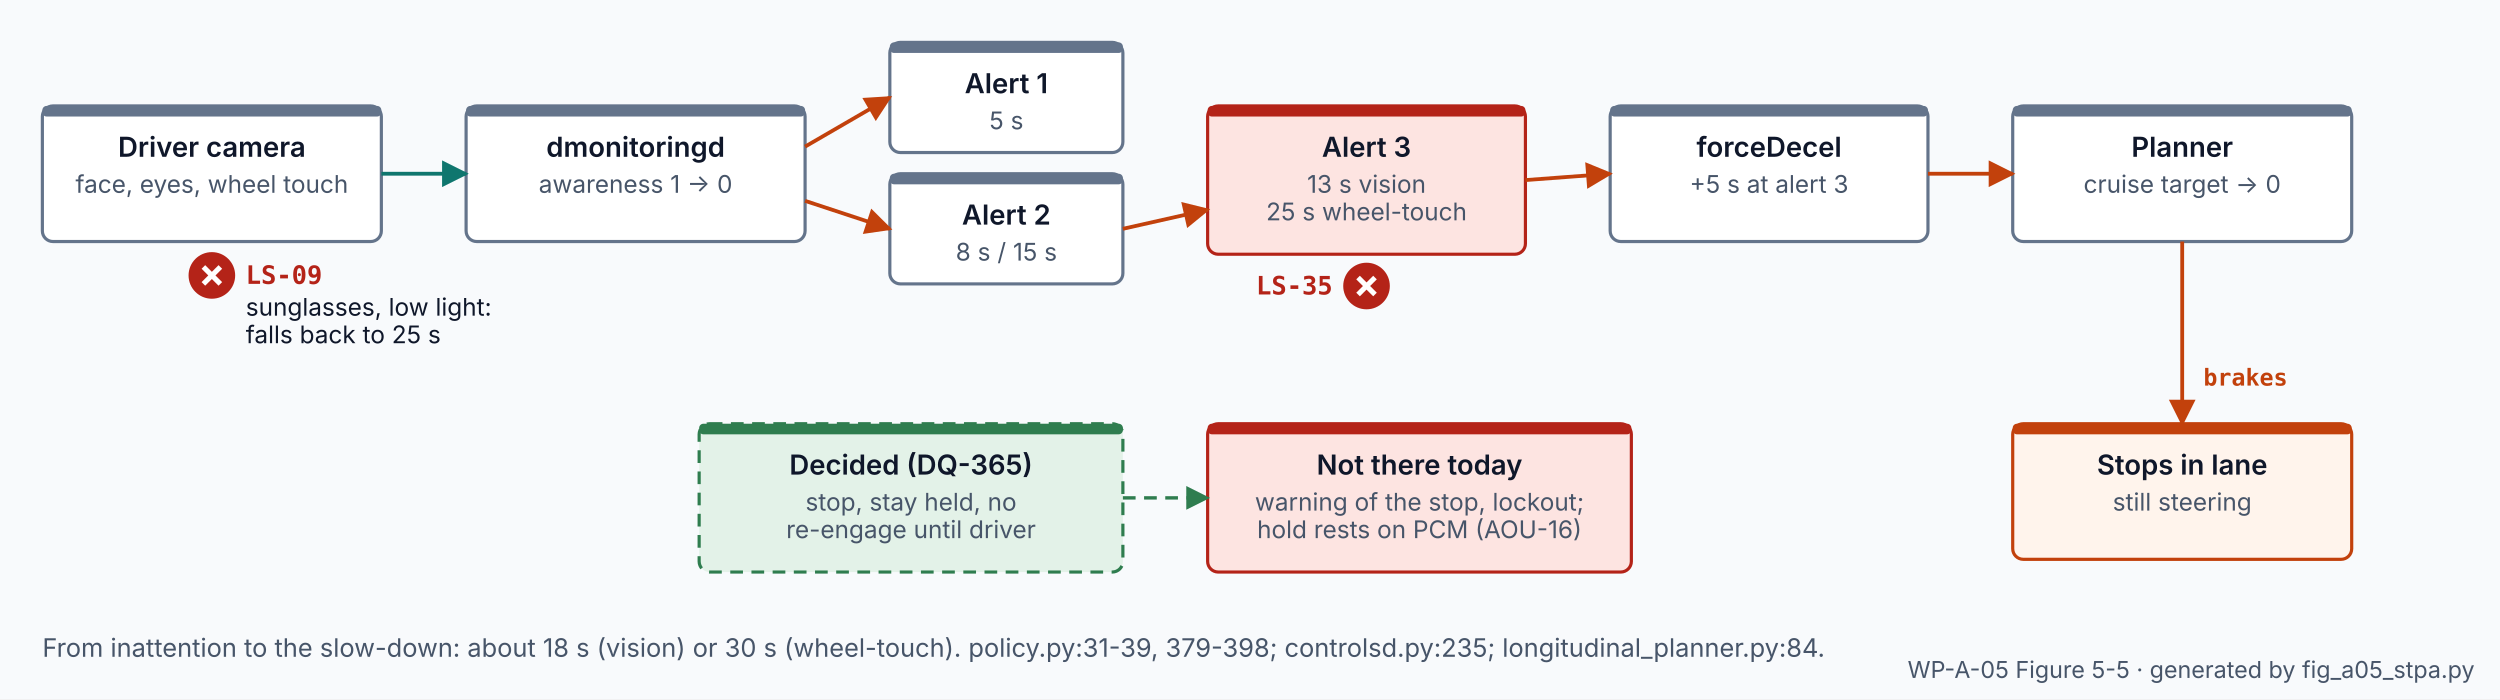
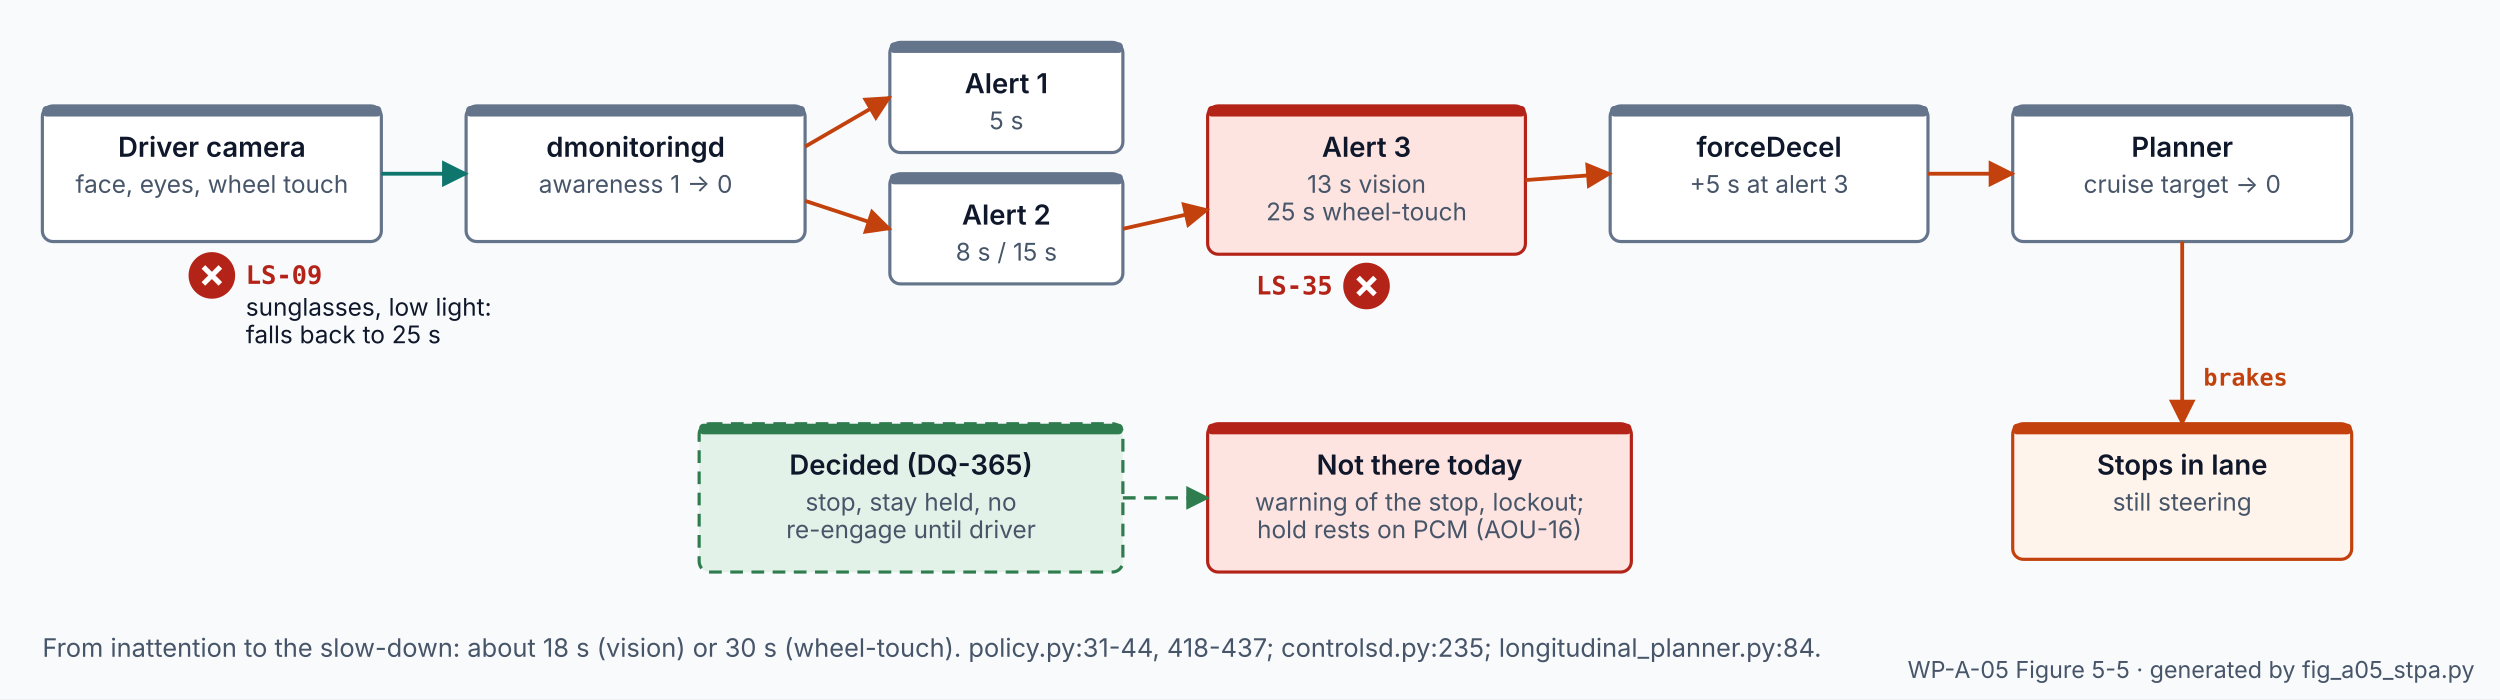
<svg xmlns="http://www.w3.org/2000/svg" width="1180" height="330" viewBox="0 0 1180 330" role="img" aria-labelledby="t d">
  <defs>
    <marker id="m-ar" viewBox="0 0 10 10" refX="9" refY="5" markerWidth="7" markerHeight="7" orient="auto-start-reverse">
      <path d="M0 0L10 5L0 10z" fill="#0F172A" />
    </marker>
    <marker id="m-ca" viewBox="0 0 10 10" refX="9" refY="5" markerWidth="7" markerHeight="7" orient="auto-start-reverse">
      <path d="M0 0L10 5L0 10z" fill="#C2410C" />
    </marker>
    <marker id="m-fb" viewBox="0 0 10 10" refX="9" refY="5" markerWidth="7" markerHeight="7" orient="auto-start-reverse">
      <path d="M0 0L10 5L0 10z" fill="#0F766E" />
    </marker>
    <marker id="m-fix" viewBox="0 0 10 10" refX="9" refY="5" markerWidth="7" markerHeight="7" orient="auto-start-reverse">
      <path d="M0 0L10 5L0 10z" fill="#2F7D4F" />
    </marker>
    <marker id="m-dead" viewBox="0 0 10 10" refX="9" refY="5" markerWidth="7" markerHeight="7" orient="auto-start-reverse">
      <path d="M0 0L10 5L0 10z" fill="#94A3B8" />
    </marker>
    <marker id="m-co" viewBox="0 0 10 10" refX="9" refY="5" markerWidth="7" markerHeight="7" orient="auto-start-reverse">
      <path d="M0 0L10 5L0 10z" fill="#3B6AA8" />
    </marker>
    <marker id="m-wr" viewBox="0 0 10 10" refX="9" refY="5" markerWidth="7" markerHeight="7" orient="auto-start-reverse">
      <path d="M0 0L10 5L0 10z" fill="#B42318" />
    </marker>
    <style>
text{font-family:Inter, 'Segoe UI', Helvetica, Arial, sans-serif;fill:#0F172A}
.m{fill:#475569} .s{font-size:12px} .xs{font-size:11px} .b{font-weight:700} .sb{font-weight:600}
.h{fill:#475569;font:600 11.5px 'JetBrains Mono', 'SFMono-Regular', Menlo, Consolas, monospace;letter-spacing:.04em}
.mono{font-family:'JetBrains Mono', 'SFMono-Regular', Menlo, Consolas, monospace;font-size:11px;font-weight:600}
.box{fill:#FFFFFF;stroke:#0F172A;stroke-width:1.3}
.grey{fill:#8C9196;stroke:none} .greyt{fill:#FFFFFF;font-weight:700;font-size:12.5px}
.ar{fill:none;stroke:#0F172A;stroke-width:1.3}
.ca{fill:none;stroke:#C2410C;stroke-width:1.8} .fb{fill:none;stroke:#0F766E;stroke-width:1.8}
.cat{fill:#C2410C;font:600 11px 'JetBrains Mono', 'SFMono-Regular', Menlo, Consolas, monospace} .fbt{fill:#0F766E;font:600 11px 'JetBrains Mono', 'SFMono-Regular', Menlo, Consolas, monospace}
.dead{fill:none;stroke:#94A3B8;stroke-width:1.6;stroke-dasharray:3 4}
.fix{fill:none;stroke:#2F7D4F;stroke-width:1.6;stroke-dasharray:6 4}
.co{fill:#3B6AA8;font-size:11.5px} .cob{fill:#3B6AA8;font-size:11.5px;font-weight:700}
.cocurve{fill:none;stroke:#3B6AA8;stroke-width:4;stroke-linecap:round;opacity:.75}
.wr{fill:#B42318;font-size:11.5px} .wrb{fill:#B42318;font:700 11px 'JetBrains Mono', 'SFMono-Regular', Menlo, Consolas, monospace}
.grid{stroke:#CBD5E1;stroke-width:1}
.blk{stroke-width:1.5} .bt{font-weight:600;font-size:13px} .bs{fill:#475569;font-size:11.5px}
.grp{fill:none;stroke:#CBD5E1;stroke-width:1.2;stroke-dasharray:5 4} .gl{fill:#475569;font:600 12px 'JetBrains Mono', 'SFMono-Regular', Menlo, Consolas, monospace}
.chipt{font:600 11px 'JetBrains Mono', 'SFMono-Regular', Menlo, Consolas, monospace;fill:#0F172A}
.fm{fill:#B42318} .fx{stroke:#FFFFFF;stroke-width:2.4} .ft{fill:#B42318;font:700 12px 'JetBrains Mono', 'SFMono-Regular', Menlo, Consolas, monospace} .fn{font-size:11.5px}
</style>
  </defs>
  <rect width="1180" height="330" fill="#F8FAFC" />
  <rect x="20" y="50" width="160" height="64" rx="5" fill="#FFFFFF" stroke="#64748B" class="blk" />
  <rect x="20" y="50" width="160" height="5" rx="2" fill="#64748B" />
  <text x="100" y="74" class="bt" text-anchor="middle">Driver camera</text>
  <text x="100" y="91" class="bs" text-anchor="middle">face, eyes, wheel touch</text>
  <rect x="220" y="50" width="160" height="64" rx="5" fill="#FFFFFF" stroke="#64748B" class="blk" />
  <rect x="220" y="50" width="160" height="5" rx="2" fill="#64748B" />
  <text x="300" y="74" class="bt" text-anchor="middle">dmonitoringd</text>
  <text x="300" y="91" class="bs" text-anchor="middle">awareness 1 → 0</text>
  <rect x="420" y="20" width="110" height="52" rx="5" fill="#FFFFFF" stroke="#64748B" class="blk" />
  <rect x="420" y="20" width="110" height="5" rx="2" fill="#64748B" />
  <text x="475" y="44" class="bt" text-anchor="middle">Alert 1</text>
  <text x="475" y="61" class="bs" text-anchor="middle">5 s</text>
  <rect x="420" y="82" width="110" height="52" rx="5" fill="#FFFFFF" stroke="#64748B" class="blk" />
  <rect x="420" y="82" width="110" height="5" rx="2" fill="#64748B" />
  <text x="475" y="106" class="bt" text-anchor="middle">Alert 2</text>
  <text x="475" y="123" class="bs" text-anchor="middle">8 s / 15 s</text>
  <rect x="570" y="50" width="150" height="70" rx="5" fill="#FDE4E1" stroke="#B42318" class="blk" />
  <rect x="570" y="50" width="150" height="5" rx="2" fill="#B42318" />
  <text x="645" y="74" class="bt" text-anchor="middle">Alert 3</text>
  <text x="645" y="91" class="bs" text-anchor="middle">13 s vision</text>
  <text x="645" y="104" class="bs" text-anchor="middle">25 s wheel-touch</text>
  <rect x="760" y="50" width="150" height="64" rx="5" fill="#FFFFFF" stroke="#64748B" class="blk" />
  <rect x="760" y="50" width="150" height="5" rx="2" fill="#64748B" />
  <text x="835" y="74" class="bt" text-anchor="middle">forceDecel</text>
  <text x="835" y="91" class="bs" text-anchor="middle">+5 s at alert 3</text>
  <rect x="950" y="50" width="160" height="64" rx="5" fill="#FFFFFF" stroke="#64748B" class="blk" />
  <rect x="950" y="50" width="160" height="5" rx="2" fill="#64748B" />
  <text x="1030" y="74" class="bt" text-anchor="middle">Planner</text>
  <text x="1030" y="91" class="bs" text-anchor="middle">cruise target → 0</text>
  <rect x="950" y="200" width="160" height="64" rx="5" fill="#FFF4EC" stroke="#C2410C" class="blk" />
  <rect x="950" y="200" width="160" height="5" rx="2" fill="#C2410C" />
  <text x="1030" y="224" class="bt" text-anchor="middle">Stops in lane</text>
  <text x="1030" y="241" class="bs" text-anchor="middle">still steering</text>
  <rect x="570" y="200" width="200" height="70" rx="5" fill="#FDE4E1" stroke="#B42318" class="blk" />
  <rect x="570" y="200" width="200" height="5" rx="2" fill="#B42318" />
  <text x="670" y="224" class="bt" text-anchor="middle">Not there today</text>
  <text x="670" y="241" class="bs" text-anchor="middle">warning of the stop, lockout;</text>
  <text x="670" y="254" class="bs" text-anchor="middle">hold rests on PCM (AOU-16)</text>
  <rect x="330" y="200" width="200" height="70" rx="5" fill="#E3F2E8" stroke="#2F7D4F" class="blk" stroke-dasharray="6 4" />
  <rect x="330" y="200" width="200" height="5" rx="2" fill="#2F7D4F" />
  <text x="430" y="224" class="bt" text-anchor="middle">Decided (DQ-365)</text>
  <text x="430" y="241" class="bs" text-anchor="middle">stop, stay held, no</text>
  <text x="430" y="254" class="bs" text-anchor="middle">re-engage until driver</text>
  <path d="M180 82 L220 82" class="fb" marker-end="url(#m-fb)" />
  <path d="M380 69.2 L420 46" class="ca" marker-end="url(#m-ca)" />
  <path d="M380 94.8 L420 108" class="ca" marker-end="url(#m-ca)" />
  <path d="M530 108 L570 99" class="ca" marker-end="url(#m-ca)" />
  <path d="M720 85 L760 82" class="ca" marker-end="url(#m-ca)" />
  <path d="M910 82 L950 82" class="ca" marker-end="url(#m-ca)" />
  <path d="M1030 114 L1030 200" class="ca" marker-end="url(#m-ca)" />
  <text x="1040" y="182" class="cat" text-anchor="start">brakes</text>
  <path d="M530 235 L570 235" class="fix" marker-end="url(#m-fix)" />
  <circle cx="100" cy="130" r="11" class="fm" />
  <path d="M96 126 L104 134 M104 126 L96 134" class="fx" />
  <text x="116" y="134" class="ft" text-anchor="start">LS-09</text>
  <text x="116" y="149" class="fn" text-anchor="start">sunglasses, low light:</text>
  <text x="116" y="162" class="fn" text-anchor="start">falls back to 25 s</text>
  <circle cx="645" cy="135" r="11" class="fm" />
  <path d="M641 131 L649 139 M649 131 L641 139" class="fx" />
  <text x="629" y="139" class="ft" text-anchor="end">LS-35</text>
-   <text x="20" y="310" class="m s" text-anchor="start">From inattention to the slow-down: about 18 s (vision) or 30 s (wheel-touch). policy.py:31-39, 379-398; controlsd.py:235; longitudinal_planner.py:84.</text>
+   <text x="20" y="310" class="m s" text-anchor="start">From inattention to the slow-down: about 18 s (vision) or 30 s (wheel-touch). policy.py:31-44, 418-437; controlsd.py:235; longitudinal_planner.py:84.</text>
  <text x="1168" y="320" class="m xs" text-anchor="end">WP-A-05 Figure 5-5 · generated by fig_a05_stpa.py</text>
</svg>
